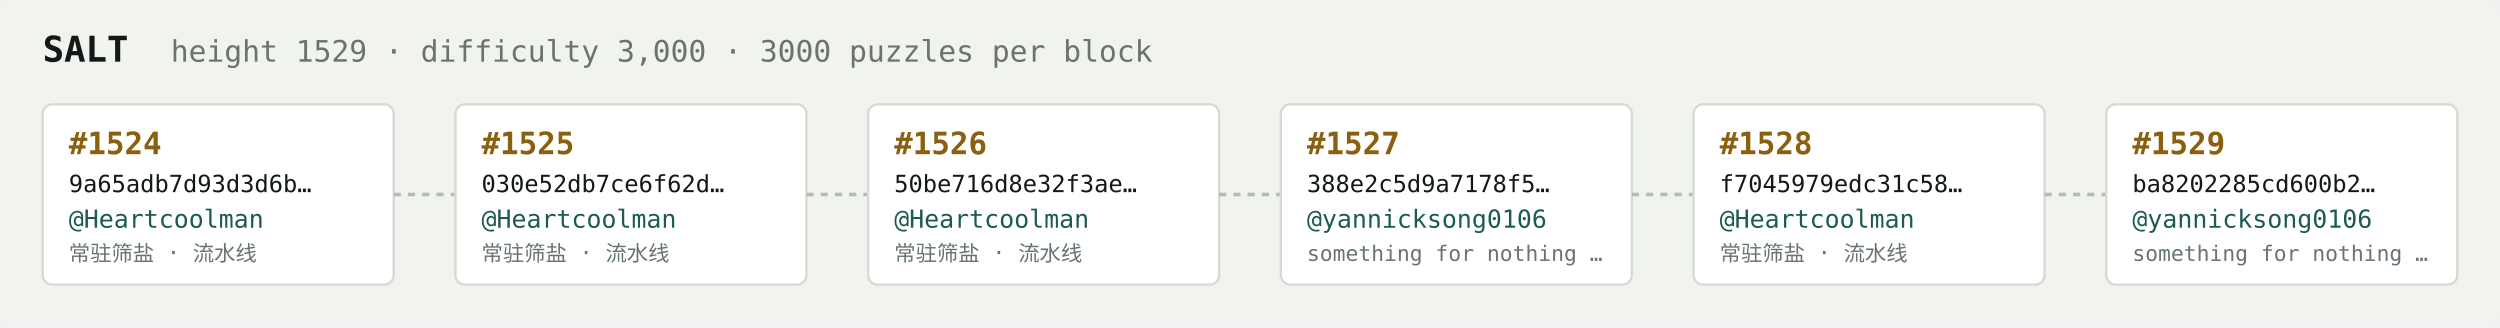
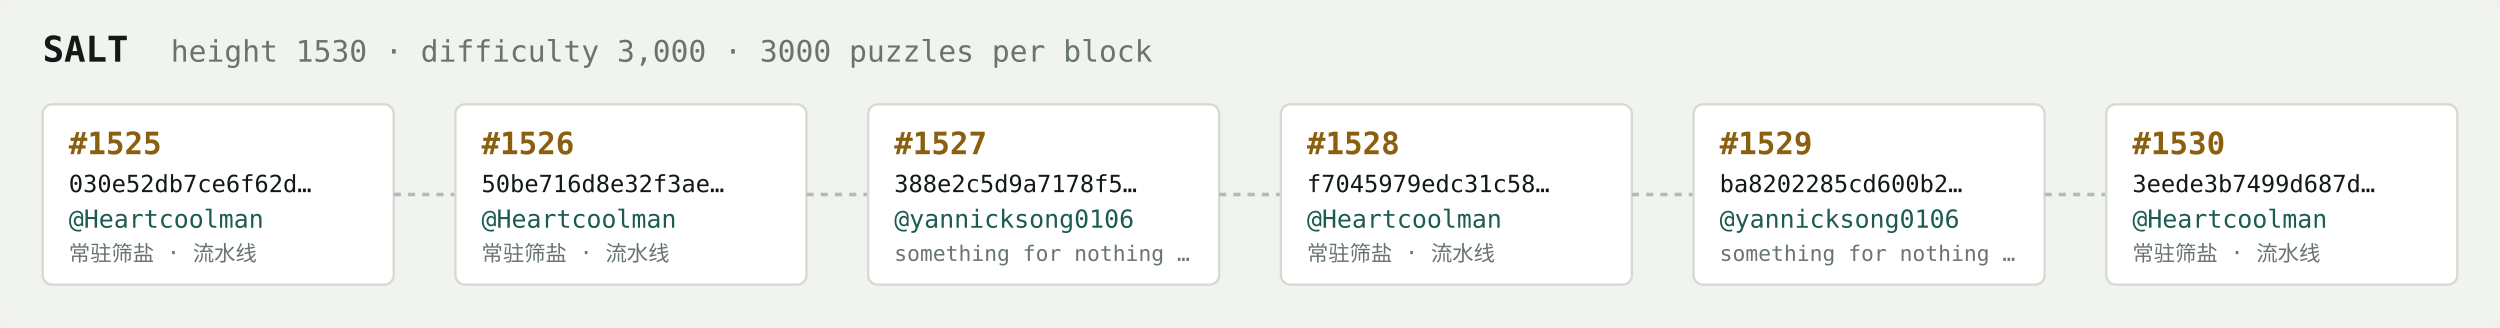
<svg xmlns="http://www.w3.org/2000/svg" width="1054" height="138" viewBox="0 0 1054 138" font-family="ui-monospace,SFMono-Regular,Menlo,monospace">
  <rect fill="#f1f3ef" width="1054" height="138" rx="6" />
  <text x="18" y="26" fill="#121916" font-size="15" font-weight="700">SALT</text>
-   <text x="72" y="26" fill="#68746e" font-size="12.5">height 1529 · difficulty 3,000 · 3000 puzzles per block</text>
+   <text x="72" y="26" fill="#68746e" font-size="12.5">height 1530 · difficulty 3,000 · 3000 puzzles per block</text>
  <rect x="18" y="44" width="148" height="76" rx="4" fill="#ffffff" stroke="#d5dbd2" stroke-width="1" />
-   <text x="29" y="65" fill="#8a5f10" font-size="13" font-weight="700">#1524</text>
-   <text x="29" y="81" fill="#121916" font-size="10">9a65adb7d93d3d6b…</text>
+   <text x="29" y="65" fill="#8a5f10" font-size="13" font-weight="700">#1525</text>
+   <text x="29" y="81" fill="#121916" font-size="10">030e52db7ce6f62d…</text>
  <text x="29" y="96" fill="#1c5b52" font-size="10.5">@Heartcoolman</text>
  <text x="29" y="110" fill="#68746e" font-size="9">常驻筛盐 · 流水线</text>
  <line x1="166" y1="82.0" x2="192" y2="82.0" stroke="#b3bcb4" stroke-width="1.5" stroke-dasharray="3 3" />
  <rect x="192" y="44" width="148" height="76" rx="4" fill="#ffffff" stroke="#d5dbd2" stroke-width="1" />
-   <text x="203" y="65" fill="#8a5f10" font-size="13" font-weight="700">#1525</text>
-   <text x="203" y="81" fill="#121916" font-size="10">030e52db7ce6f62d…</text>
+   <text x="203" y="65" fill="#8a5f10" font-size="13" font-weight="700">#1526</text>
+   <text x="203" y="81" fill="#121916" font-size="10">50be716d8e32f3ae…</text>
  <text x="203" y="96" fill="#1c5b52" font-size="10.5">@Heartcoolman</text>
  <text x="203" y="110" fill="#68746e" font-size="9">常驻筛盐 · 流水线</text>
  <line x1="340" y1="82.0" x2="366" y2="82.0" stroke="#b3bcb4" stroke-width="1.5" stroke-dasharray="3 3" />
  <rect x="366" y="44" width="148" height="76" rx="4" fill="#ffffff" stroke="#d5dbd2" stroke-width="1" />
-   <text x="377" y="65" fill="#8a5f10" font-size="13" font-weight="700">#1526</text>
-   <text x="377" y="81" fill="#121916" font-size="10">50be716d8e32f3ae…</text>
-   <text x="377" y="96" fill="#1c5b52" font-size="10.5">@Heartcoolman</text>
-   <text x="377" y="110" fill="#68746e" font-size="9">常驻筛盐 · 流水线</text>
+   <text x="377" y="65" fill="#8a5f10" font-size="13" font-weight="700">#1527</text>
+   <text x="377" y="81" fill="#121916" font-size="10">388e2c5d9a7178f5…</text>
+   <text x="377" y="96" fill="#1c5b52" font-size="10.5">@yannicksong0106</text>
+   <text x="377" y="110" fill="#68746e" font-size="9">something for nothing …</text>
  <line x1="514" y1="82.0" x2="540" y2="82.0" stroke="#b3bcb4" stroke-width="1.5" stroke-dasharray="3 3" />
  <rect x="540" y="44" width="148" height="76" rx="4" fill="#ffffff" stroke="#d5dbd2" stroke-width="1" />
-   <text x="551" y="65" fill="#8a5f10" font-size="13" font-weight="700">#1527</text>
-   <text x="551" y="81" fill="#121916" font-size="10">388e2c5d9a7178f5…</text>
-   <text x="551" y="96" fill="#1c5b52" font-size="10.5">@yannicksong0106</text>
-   <text x="551" y="110" fill="#68746e" font-size="9">something for nothing …</text>
+   <text x="551" y="65" fill="#8a5f10" font-size="13" font-weight="700">#1528</text>
+   <text x="551" y="81" fill="#121916" font-size="10">f7045979edc31c58…</text>
+   <text x="551" y="96" fill="#1c5b52" font-size="10.5">@Heartcoolman</text>
+   <text x="551" y="110" fill="#68746e" font-size="9">常驻筛盐 · 流水线</text>
  <line x1="688" y1="82.0" x2="714" y2="82.0" stroke="#b3bcb4" stroke-width="1.5" stroke-dasharray="3 3" />
  <rect x="714" y="44" width="148" height="76" rx="4" fill="#ffffff" stroke="#d5dbd2" stroke-width="1" />
-   <text x="725" y="65" fill="#8a5f10" font-size="13" font-weight="700">#1528</text>
-   <text x="725" y="81" fill="#121916" font-size="10">f7045979edc31c58…</text>
-   <text x="725" y="96" fill="#1c5b52" font-size="10.5">@Heartcoolman</text>
-   <text x="725" y="110" fill="#68746e" font-size="9">常驻筛盐 · 流水线</text>
+   <text x="725" y="65" fill="#8a5f10" font-size="13" font-weight="700">#1529</text>
+   <text x="725" y="81" fill="#121916" font-size="10">ba8202285cd600b2…</text>
+   <text x="725" y="96" fill="#1c5b52" font-size="10.5">@yannicksong0106</text>
+   <text x="725" y="110" fill="#68746e" font-size="9">something for nothing …</text>
  <line x1="862" y1="82.0" x2="888" y2="82.0" stroke="#b3bcb4" stroke-width="1.5" stroke-dasharray="3 3" />
  <rect x="888" y="44" width="148" height="76" rx="4" fill="#ffffff" stroke="#d5dbd2" stroke-width="1" />
-   <text x="899" y="65" fill="#8a5f10" font-size="13" font-weight="700">#1529</text>
-   <text x="899" y="81" fill="#121916" font-size="10">ba8202285cd600b2…</text>
-   <text x="899" y="96" fill="#1c5b52" font-size="10.5">@yannicksong0106</text>
-   <text x="899" y="110" fill="#68746e" font-size="9">something for nothing …</text>
+   <text x="899" y="65" fill="#8a5f10" font-size="13" font-weight="700">#1530</text>
+   <text x="899" y="81" fill="#121916" font-size="10">3eede3b7499d687d…</text>
+   <text x="899" y="96" fill="#1c5b52" font-size="10.5">@Heartcoolman</text>
+   <text x="899" y="110" fill="#68746e" font-size="9">常驻筛盐 · 流水线</text>
</svg>
